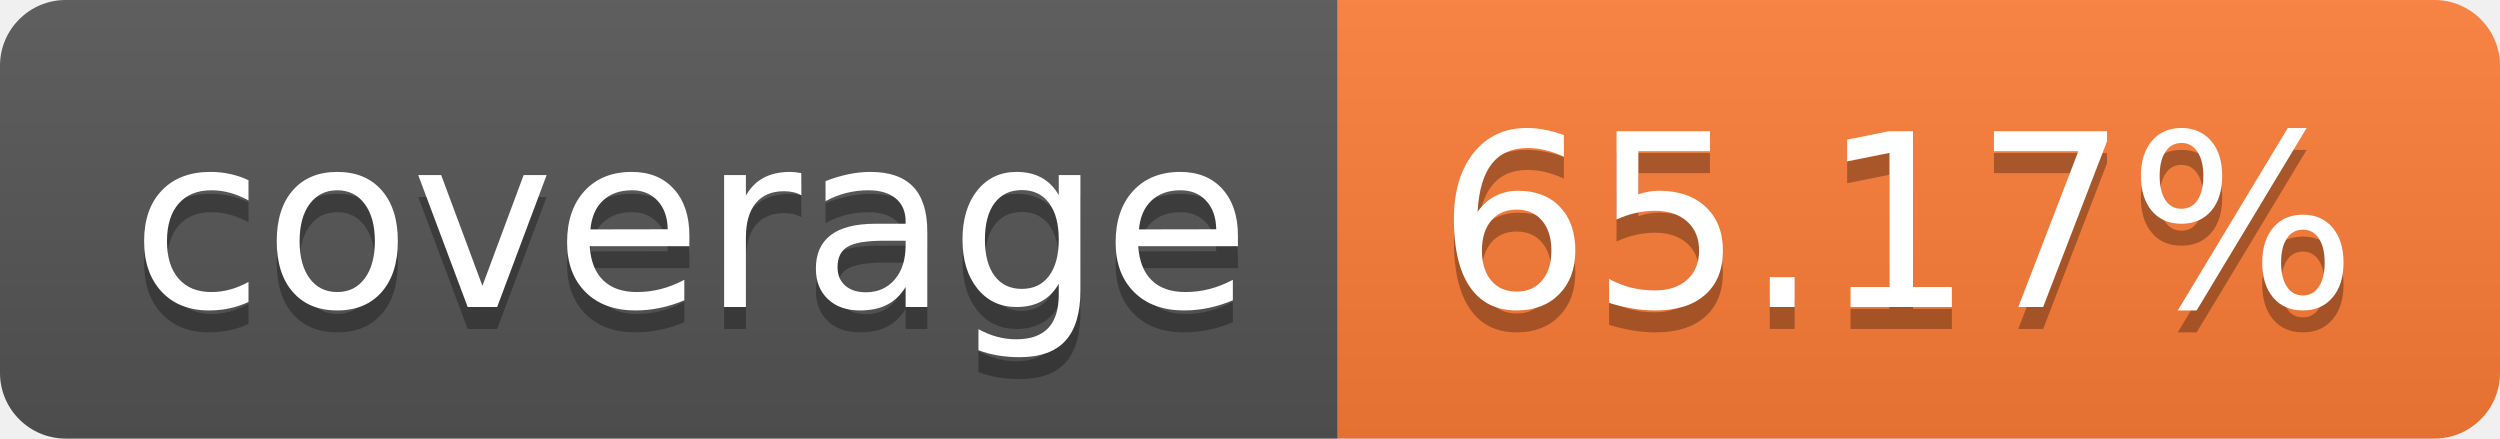
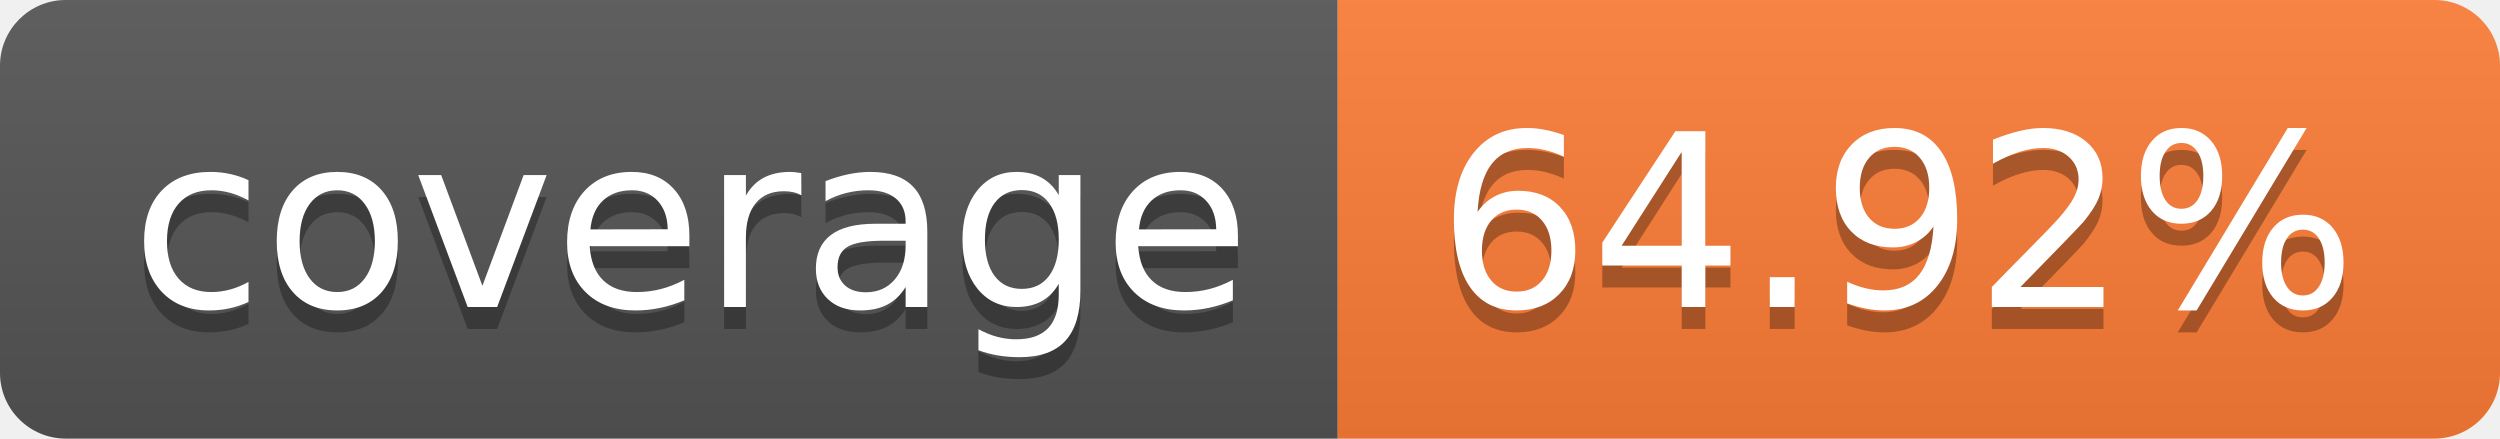
- <svg xmlns="http://www.w3.org/2000/svg" width="114" height="20" role="img" aria-label="coverage: 65.17%">
+ <svg xmlns="http://www.w3.org/2000/svg" width="114" height="20" role="img" aria-label="coverage: 64.92%">
  <linearGradient id="s" x2="0" y2="100%">
    <stop offset="0" stop-color="#bbb" stop-opacity=".1" />
    <stop offset="1" stop-opacity=".1" />
  </linearGradient>
  <clipPath id="r">
    <rect width="114" height="20" rx="3" fill="#fff" />
  </clipPath>
  <g clip-path="url(#r)">
    <rect width="61" height="20" fill="#555" />
    <rect x="61" width="53" height="20" fill="#fe7d37" />
    <rect width="114" height="20" fill="url(#s)" />
  </g>
  <g fill="#fff" text-anchor="middle" font-family="Verdana,Geneva,DejaVu Sans,sans-serif" text-rendering="geometricPrecision" font-size="110">
    <text aria-hidden="true" x="315" y="150" fill="#010101" fill-opacity=".3" transform="scale(.1)" textLength="510">coverage</text>
    <text x="315" y="140" transform="scale(.1)" fill="#fff" textLength="510">coverage</text>
-     <text aria-hidden="true" x="865" y="150" fill="#010101" fill-opacity=".3" transform="scale(.1)" textLength="430">65.17%</text>
-     <text x="865" y="140" transform="scale(.1)" fill="#fff" textLength="430">65.17%</text>
+     <text aria-hidden="true" x="865" y="150" fill="#010101" fill-opacity=".3" transform="scale(.1)" textLength="430">64.92%</text>
+     <text x="865" y="140" transform="scale(.1)" fill="#fff" textLength="430">64.92%</text>
  </g>
</svg>
